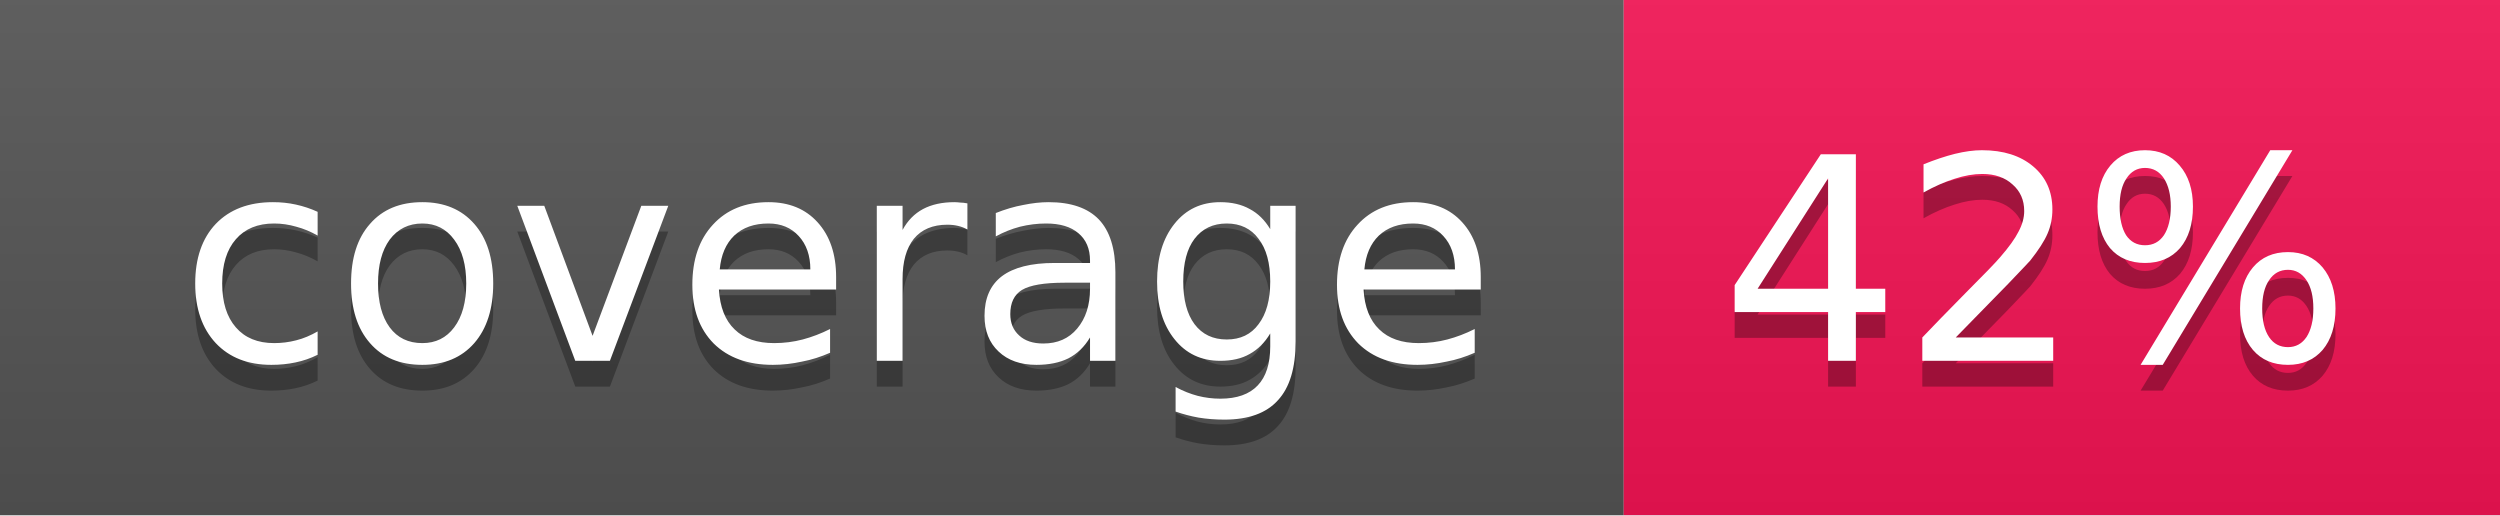
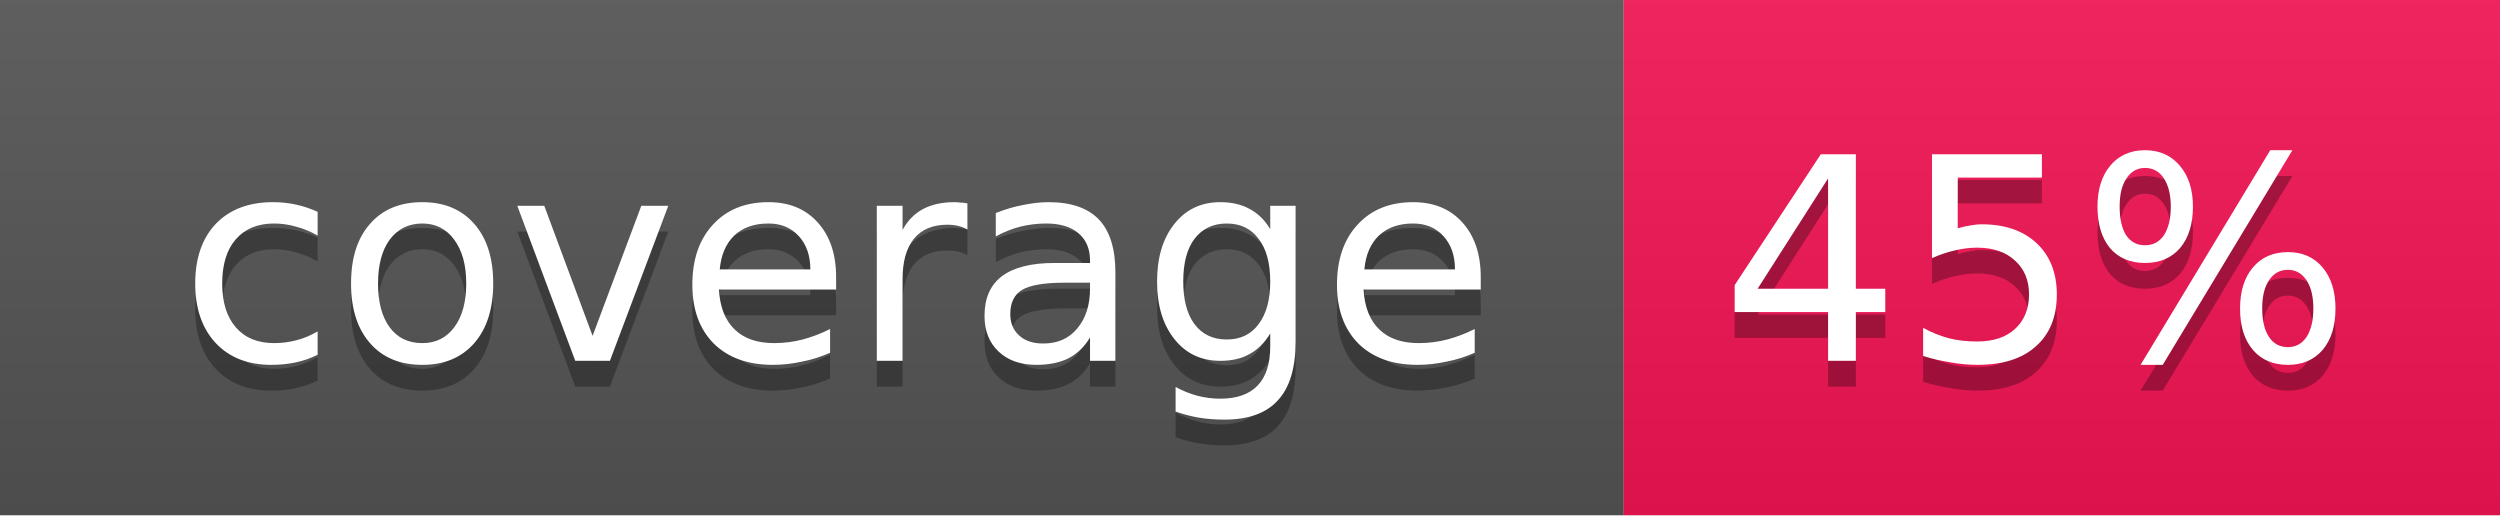
<svg xmlns="http://www.w3.org/2000/svg" width="97" height="20">
  <linearGradient id="b" x2="0" y2="100%">
    <stop offset="0" stop-color="#bbb" stop-opacity=".1" />
    <stop offset="1" stop-opacity=".1" />
  </linearGradient>
  <mask id="a">
    <rect width="97" height="20" rx="0" fill="#fff" />
  </mask>
  <g mask="url(#a)">
    <rect width="63" height="20" fill="#555" />
    <rect x="63" width="34" height="20" fill="#F51455" />
    <rect width="97" height="20" fill="url(#b)" />
  </g>
  <g fill="#fff" text-anchor="middle" font-family="DejaVu Sans,Verdana,Geneva,sans-serif" font-size="11">
    <text x="32.5" y="15" fill="#010101" fill-opacity=".3">coverage</text>
    <text x="32.5" y="14">coverage</text>
-     <text x="79" y="15" fill="#010101" fill-opacity=".3">42%</text>
-     <text x="79" y="14">42%</text>
+     <text x="79" y="15" fill="#010101" fill-opacity=".3">45%</text>
+     <text x="79" y="14">45%</text>
  </g>
</svg>
